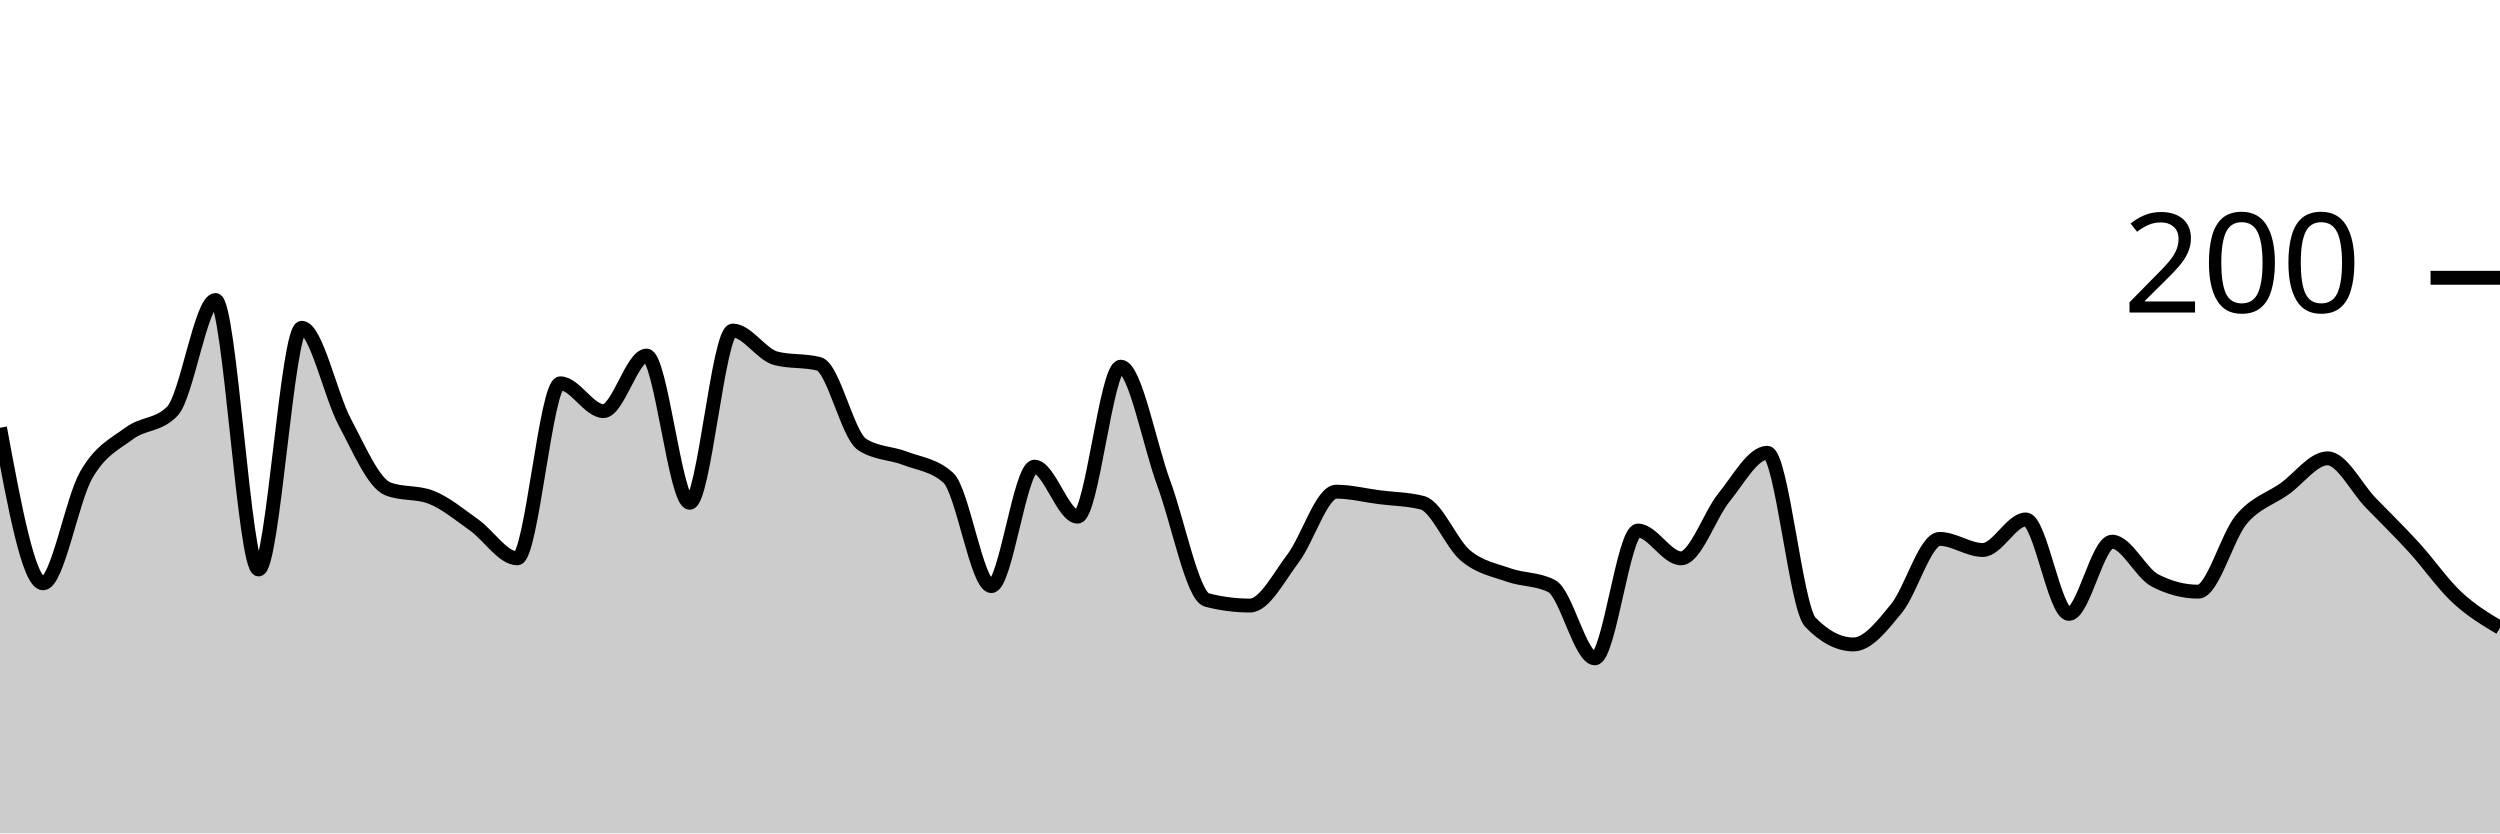
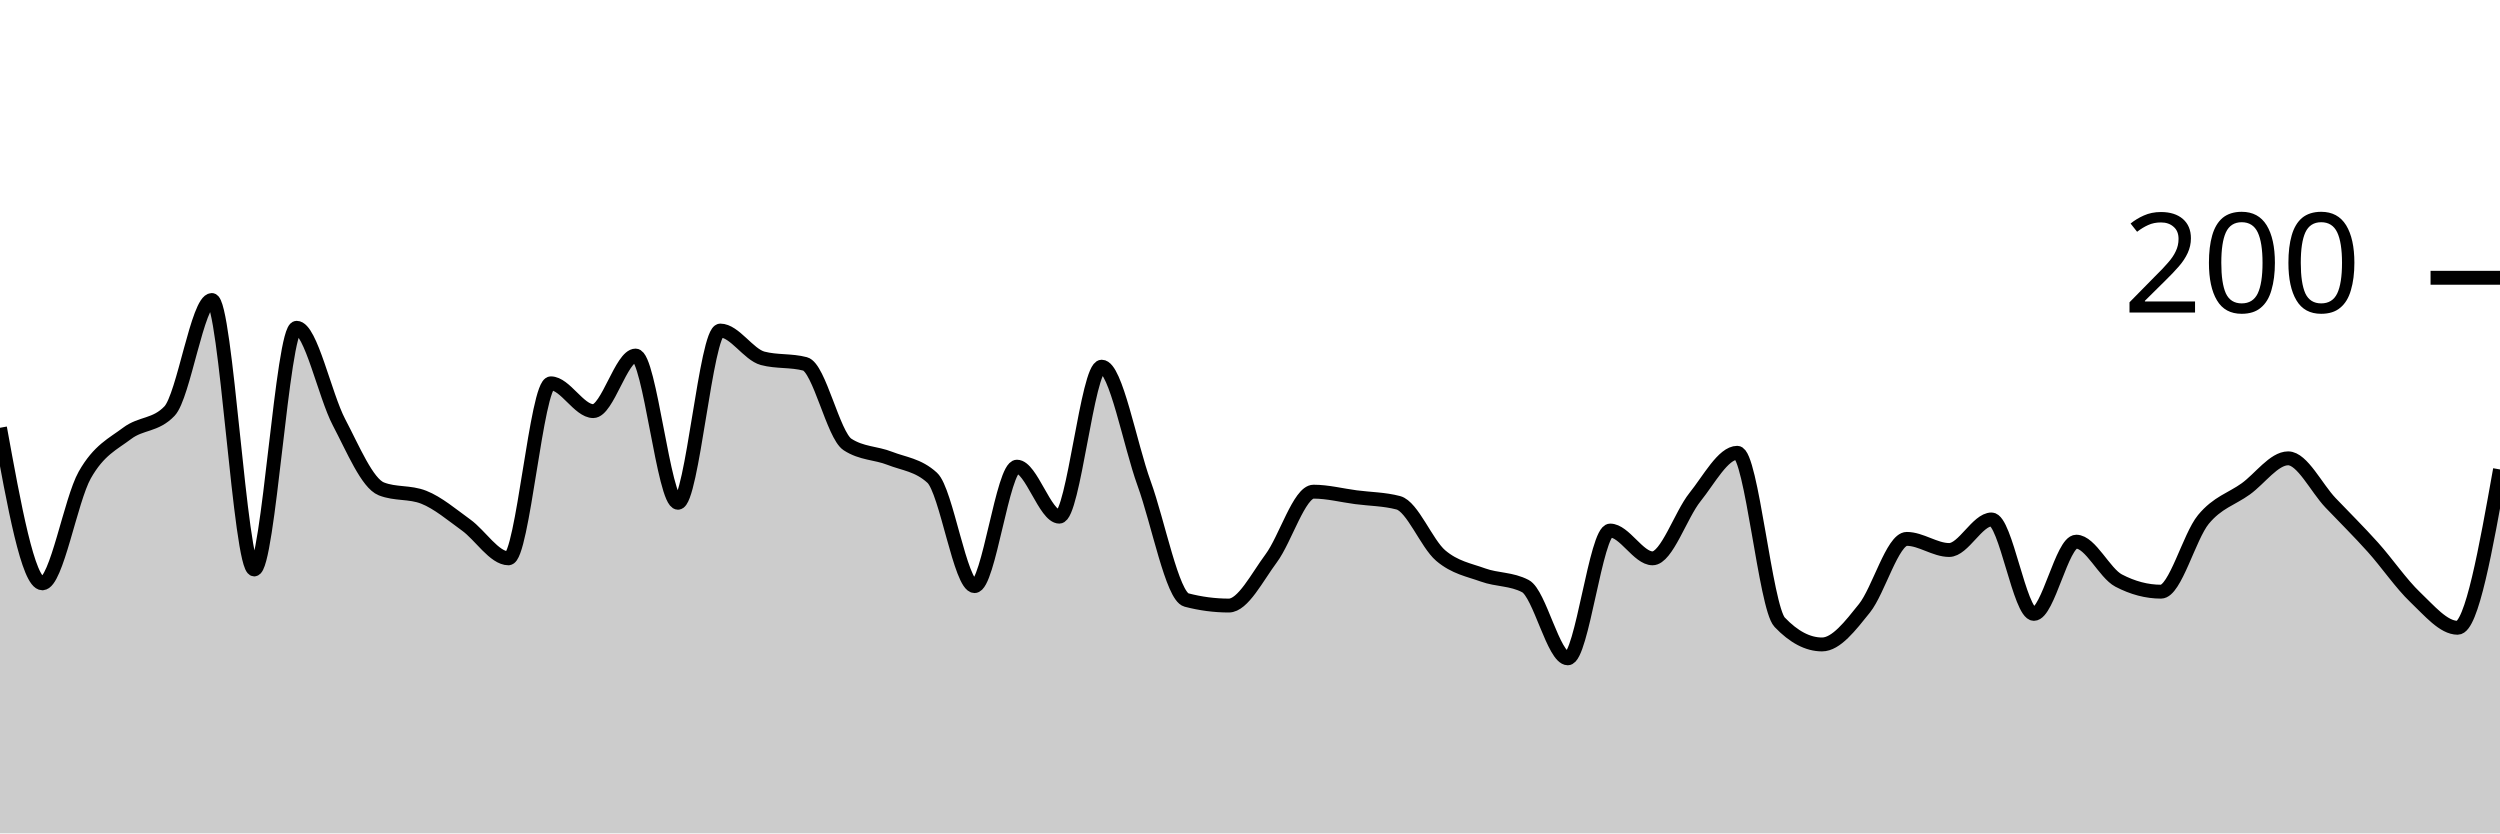
<svg xmlns="http://www.w3.org/2000/svg" viewBox="0 0 180 60">
  <g transform="translate(0,20)">
-     <path class="area" fill="rgba(0, 0, 0, 0.2)" d="M0,10.8C1.034,16.4,2.069,22,3.103,22C4.138,22,5.172,16,6.207,14.2C7.241,12.4,8.276,11.967,9.31,11.2C10.345,10.433,11.379,10.667,12.414,9.6C13.448,8.533,14.483,1.6,15.517,1.6C16.552,1.6,17.586,21,18.621,21C19.655,21,20.69,3.6,21.724,3.6C22.759,3.6,23.793,8.467,24.828,10.4C25.862,12.333,26.897,14.8,27.931,15.2C28.966,15.6,30,15.4,31.034,15.8C32.069,16.2,33.103,17.067,34.138,17.8C35.172,18.533,36.207,20.2,37.241,20.2C38.276,20.2,39.31,7.6,40.345,7.6C41.379,7.6,42.414,9.6,43.448,9.6C44.483,9.6,45.517,5.6,46.552,5.6C47.586,5.6,48.621,16.2,49.655,16.2C50.69,16.2,51.724,3.8,52.759,3.8C53.793,3.8,54.828,5.533,55.862,5.8C56.897,6.067,57.931,5.933,58.966,6.2C60,6.467,61.034,11.333,62.069,12C63.103,12.667,64.138,12.6,65.172,13C66.207,13.4,67.241,13.467,68.276,14.4C69.31,15.333,70.345,22.2,71.379,22.2C72.414,22.2,73.448,13.6,74.483,13.6C75.517,13.6,76.552,17.2,77.586,17.2C78.621,17.2,79.655,6.4,80.69,6.4C81.724,6.4,82.759,12,83.793,14.8C84.828,17.6,85.862,22.933,86.897,23.2C87.931,23.467,88.966,23.6,90,23.6C91.034,23.6,92.069,21.567,93.103,20.2C94.138,18.833,95.172,15.4,96.207,15.4C97.241,15.4,98.276,15.667,99.31,15.8C100.345,15.933,101.379,15.933,102.414,16.2C103.448,16.467,104.483,19.133,105.517,20C106.552,20.867,107.586,21.033,108.621,21.4C109.655,21.767,110.69,21.667,111.724,22.2C112.759,22.733,113.793,27.4,114.828,27.4C115.862,27.4,116.897,18.2,117.931,18.2C118.966,18.2,120,20.2,121.034,20.2C122.069,20.2,123.103,17.067,124.138,15.8C125.172,14.533,126.207,12.6,127.241,12.6C128.276,12.6,129.31,23.733,130.345,24.8C131.379,25.867,132.414,26.4,133.448,26.4C134.483,26.4,135.517,25.067,136.552,23.8C137.586,22.533,138.621,18.8,139.655,18.8C140.69,18.8,141.724,19.6,142.759,19.6C143.793,19.6,144.828,17.4,145.862,17.4C146.897,17.4,147.931,24.2,148.966,24.2C150,24.2,151.034,19,152.069,19C153.103,19,154.138,21.267,155.172,21.8C156.207,22.333,157.241,22.6,158.276,22.6C159.31,22.6,160.345,18.633,161.379,17.4C162.414,16.167,163.448,15.933,164.483,15.2C165.517,14.467,166.552,13,167.586,13C168.621,13,169.655,15.133,170.69,16.2C171.724,17.267,172.759,18.267,173.793,19.4C174.828,20.533,175.862,22.033,176.897,23C177.931,23.967,178.966,24.583,180,25.2L180,40C178.966,40,177.931,40,176.897,40C175.862,40,174.828,40,173.793,40C172.759,40,171.724,40,170.69,40C169.655,40,168.621,40,167.586,40C166.552,40,165.517,40,164.483,40C163.448,40,162.414,40,161.379,40C160.345,40,159.31,40,158.276,40C157.241,40,156.207,40,155.172,40C154.138,40,153.103,40,152.069,40C151.034,40,150,40,148.966,40C147.931,40,146.897,40,145.862,40C144.828,40,143.793,40,142.759,40C141.724,40,140.69,40,139.655,40C138.621,40,137.586,40,136.552,40C135.517,40,134.483,40,133.448,40C132.414,40,131.379,40,130.345,40C129.31,40,128.276,40,127.241,40C126.207,40,125.172,40,124.138,40C123.103,40,122.069,40,121.034,40C120,40,118.966,40,117.931,40C116.897,40,115.862,40,114.828,40C113.793,40,112.759,40,111.724,40C110.69,40,109.655,40,108.621,40C107.586,40,106.552,40,105.517,40C104.483,40,103.448,40,102.414,40C101.379,40,100.345,40,99.31,40C98.276,40,97.241,40,96.207,40C95.172,40,94.138,40,93.103,40C92.069,40,91.034,40,90,40C88.966,40,87.931,40,86.897,40C85.862,40,84.828,40,83.793,40C82.759,40,81.724,40,80.69,40C79.655,40,78.621,40,77.586,40C76.552,40,75.517,40,74.483,40C73.448,40,72.414,40,71.379,40C70.345,40,69.31,40,68.276,40C67.241,40,66.207,40,65.172,40C64.138,40,63.103,40,62.069,40C61.034,40,60,40,58.966,40C57.931,40,56.897,40,55.862,40C54.828,40,53.793,40,52.759,40C51.724,40,50.69,40,49.655,40C48.621,40,47.586,40,46.552,40C45.517,40,44.483,40,43.448,40C42.414,40,41.379,40,40.345,40C39.31,40,38.276,40,37.241,40C36.207,40,35.172,40,34.138,40C33.103,40,32.069,40,31.034,40C30,40,28.966,40,27.931,40C26.897,40,25.862,40,24.828,40C23.793,40,22.759,40,21.724,40C20.69,40,19.655,40,18.621,40C17.586,40,16.552,40,15.517,40C14.483,40,13.448,40,12.414,40C11.379,40,10.345,40,9.31,40C8.276,40,7.241,40,6.207,40C5.172,40,4.138,40,3.103,40C2.069,40,1.034,40,0,40Z" />
-     <path class="line" stroke="black" fill="none" d="M0,10.8C1.034,16.4,2.069,22,3.103,22C4.138,22,5.172,16,6.207,14.2C7.241,12.4,8.276,11.967,9.31,11.2C10.345,10.433,11.379,10.667,12.414,9.6C13.448,8.533,14.483,1.6,15.517,1.6C16.552,1.6,17.586,21,18.621,21C19.655,21,20.69,3.6,21.724,3.6C22.759,3.6,23.793,8.467,24.828,10.4C25.862,12.333,26.897,14.8,27.931,15.2C28.966,15.6,30,15.4,31.034,15.8C32.069,16.2,33.103,17.067,34.138,17.8C35.172,18.533,36.207,20.2,37.241,20.2C38.276,20.2,39.31,7.6,40.345,7.6C41.379,7.6,42.414,9.6,43.448,9.6C44.483,9.6,45.517,5.6,46.552,5.6C47.586,5.6,48.621,16.2,49.655,16.2C50.69,16.2,51.724,3.8,52.759,3.8C53.793,3.8,54.828,5.533,55.862,5.8C56.897,6.067,57.931,5.933,58.966,6.2C60,6.467,61.034,11.333,62.069,12C63.103,12.667,64.138,12.6,65.172,13C66.207,13.4,67.241,13.467,68.276,14.4C69.31,15.333,70.345,22.2,71.379,22.2C72.414,22.2,73.448,13.6,74.483,13.6C75.517,13.6,76.552,17.2,77.586,17.2C78.621,17.2,79.655,6.4,80.69,6.4C81.724,6.4,82.759,12,83.793,14.8C84.828,17.6,85.862,22.933,86.897,23.2C87.931,23.467,88.966,23.6,90,23.6C91.034,23.6,92.069,21.567,93.103,20.2C94.138,18.833,95.172,15.4,96.207,15.4C97.241,15.4,98.276,15.667,99.31,15.8C100.345,15.933,101.379,15.933,102.414,16.2C103.448,16.467,104.483,19.133,105.517,20C106.552,20.867,107.586,21.033,108.621,21.4C109.655,21.767,110.69,21.667,111.724,22.2C112.759,22.733,113.793,27.4,114.828,27.4C115.862,27.4,116.897,18.2,117.931,18.2C118.966,18.2,120,20.2,121.034,20.2C122.069,20.2,123.103,17.067,124.138,15.8C125.172,14.533,126.207,12.6,127.241,12.6C128.276,12.6,129.31,23.733,130.345,24.8C131.379,25.867,132.414,26.4,133.448,26.4C134.483,26.4,135.517,25.067,136.552,23.8C137.586,22.533,138.621,18.8,139.655,18.8C140.69,18.8,141.724,19.6,142.759,19.6C143.793,19.6,144.828,17.4,145.862,17.4C146.897,17.4,147.931,24.2,148.966,24.2C150,24.2,151.034,19,152.069,19C153.103,19,154.138,21.267,155.172,21.8C156.207,22.333,157.241,22.6,158.276,22.6C159.31,22.6,160.345,18.633,161.379,17.4C162.414,16.167,163.448,15.933,164.483,15.2C165.517,14.467,166.552,13,167.586,13C168.621,13,169.655,15.133,170.69,16.2C171.724,17.267,172.759,18.267,173.793,19.4C174.828,20.533,175.862,22.033,176.897,23C177.931,23.967,178.966,24.583,180,25.2" />
+     <path class="area" fill="rgba(0, 0, 0, 0.2)" d="M0,10.8C1.017,16.4,2.034,22,3.051,22C4.068,22,5.085,16,6.102,14.2C7.119,12.4,8.136,11.967,9.153,11.2C10.169,10.433,11.186,10.667,12.203,9.6C13.22,8.533,14.237,1.6,15.254,1.6C16.271,1.6,17.288,21,18.305,21C19.322,21,20.339,3.6,21.356,3.6C22.373,3.6,23.39,8.467,24.407,10.4C25.424,12.333,26.441,14.8,27.458,15.2C28.475,15.6,29.492,15.4,30.508,15.8C31.525,16.2,32.542,17.067,33.559,17.8C34.576,18.533,35.593,20.2,36.61,20.2C37.627,20.2,38.644,7.6,39.661,7.6C40.678,7.6,41.695,9.6,42.712,9.6C43.729,9.6,44.746,5.6,45.763,5.6C46.78,5.6,47.797,16.2,48.814,16.2C49.831,16.2,50.847,3.8,51.864,3.8C52.881,3.8,53.898,5.533,54.915,5.8C55.932,6.067,56.949,5.933,57.966,6.2C58.983,6.467,60,11.333,61.017,12C62.034,12.667,63.051,12.6,64.068,13C65.085,13.4,66.102,13.467,67.119,14.4C68.136,15.333,69.153,22.2,70.169,22.2C71.186,22.2,72.203,13.6,73.22,13.6C74.237,13.6,75.254,17.2,76.271,17.2C77.288,17.2,78.305,6.4,79.322,6.4C80.339,6.4,81.356,12,82.373,14.8C83.39,17.6,84.407,22.933,85.424,23.2C86.441,23.467,87.458,23.6,88.475,23.6C89.492,23.6,90.508,21.567,91.525,20.2C92.542,18.833,93.559,15.4,94.576,15.4C95.593,15.4,96.61,15.667,97.627,15.8C98.644,15.933,99.661,15.933,100.678,16.2C101.695,16.467,102.712,19.133,103.729,20C104.746,20.867,105.763,21.033,106.78,21.4C107.797,21.767,108.814,21.667,109.831,22.2C110.847,22.733,111.864,27.4,112.881,27.4C113.898,27.4,114.915,18.2,115.932,18.2C116.949,18.2,117.966,20.2,118.983,20.2C120,20.2,121.017,17.067,122.034,15.8C123.051,14.533,124.068,12.6,125.085,12.6C126.102,12.6,127.119,23.733,128.136,24.8C129.153,25.867,130.169,26.4,131.186,26.4C132.203,26.4,133.22,25.067,134.237,23.8C135.254,22.533,136.271,18.8,137.288,18.8C138.305,18.8,139.322,19.6,140.339,19.6C141.356,19.6,142.373,17.4,143.39,17.4C144.407,17.4,145.424,24.2,146.441,24.2C147.458,24.2,148.475,19,149.492,19C150.508,19,151.525,21.267,152.542,21.8C153.559,22.333,154.576,22.6,155.593,22.6C156.61,22.6,157.627,18.633,158.644,17.4C159.661,16.167,160.678,15.933,161.695,15.2C162.712,14.467,163.729,13,164.746,13C165.763,13,166.78,15.133,167.797,16.2C168.814,17.267,169.831,18.267,170.847,19.4C171.864,20.533,172.881,22.033,173.898,23C174.915,23.967,175.932,25.2,176.949,25.2C177.966,25.2,178.983,19.5,180,13.8L180,40C178.983,40,177.966,40,176.949,40C175.932,40,174.915,40,173.898,40C172.881,40,171.864,40,170.847,40C169.831,40,168.814,40,167.797,40C166.78,40,165.763,40,164.746,40C163.729,40,162.712,40,161.695,40C160.678,40,159.661,40,158.644,40C157.627,40,156.61,40,155.593,40C154.576,40,153.559,40,152.542,40C151.525,40,150.508,40,149.492,40C148.475,40,147.458,40,146.441,40C145.424,40,144.407,40,143.39,40C142.373,40,141.356,40,140.339,40C139.322,40,138.305,40,137.288,40C136.271,40,135.254,40,134.237,40C133.22,40,132.203,40,131.186,40C130.169,40,129.153,40,128.136,40C127.119,40,126.102,40,125.085,40C124.068,40,123.051,40,122.034,40C121.017,40,120,40,118.983,40C117.966,40,116.949,40,115.932,40C114.915,40,113.898,40,112.881,40C111.864,40,110.847,40,109.831,40C108.814,40,107.797,40,106.78,40C105.763,40,104.746,40,103.729,40C102.712,40,101.695,40,100.678,40C99.661,40,98.644,40,97.627,40C96.61,40,95.593,40,94.576,40C93.559,40,92.542,40,91.525,40C90.508,40,89.492,40,88.475,40C87.458,40,86.441,40,85.424,40C84.407,40,83.39,40,82.373,40C81.356,40,80.339,40,79.322,40C78.305,40,77.288,40,76.271,40C75.254,40,74.237,40,73.22,40C72.203,40,71.186,40,70.169,40C69.153,40,68.136,40,67.119,40C66.102,40,65.085,40,64.068,40C63.051,40,62.034,40,61.017,40C60,40,58.983,40,57.966,40C56.949,40,55.932,40,54.915,40C53.898,40,52.881,40,51.864,40C50.847,40,49.831,40,48.814,40C47.797,40,46.78,40,45.763,40C44.746,40,43.729,40,42.712,40C41.695,40,40.678,40,39.661,40C38.644,40,37.627,40,36.61,40C35.593,40,34.576,40,33.559,40C32.542,40,31.525,40,30.508,40C29.492,40,28.475,40,27.458,40C26.441,40,25.424,40,24.407,40C23.39,40,22.373,40,21.356,40C20.339,40,19.322,40,18.305,40C17.288,40,16.271,40,15.254,40C14.237,40,13.22,40,12.203,40C11.186,40,10.169,40,9.153,40C8.136,40,7.119,40,6.102,40C5.085,40,4.068,40,3.051,40C2.034,40,1.017,40,0,40Z" />
+     <path class="line" stroke="black" fill="none" d="M0,10.8C1.017,16.4,2.034,22,3.051,22C4.068,22,5.085,16,6.102,14.2C7.119,12.4,8.136,11.967,9.153,11.2C10.169,10.433,11.186,10.667,12.203,9.6C13.22,8.533,14.237,1.6,15.254,1.6C16.271,1.6,17.288,21,18.305,21C19.322,21,20.339,3.6,21.356,3.6C22.373,3.6,23.39,8.467,24.407,10.4C25.424,12.333,26.441,14.8,27.458,15.2C28.475,15.6,29.492,15.4,30.508,15.8C31.525,16.2,32.542,17.067,33.559,17.8C34.576,18.533,35.593,20.2,36.61,20.2C37.627,20.2,38.644,7.6,39.661,7.6C40.678,7.6,41.695,9.6,42.712,9.6C43.729,9.6,44.746,5.6,45.763,5.6C46.78,5.6,47.797,16.2,48.814,16.2C49.831,16.2,50.847,3.8,51.864,3.8C52.881,3.8,53.898,5.533,54.915,5.8C55.932,6.067,56.949,5.933,57.966,6.2C58.983,6.467,60,11.333,61.017,12C62.034,12.667,63.051,12.6,64.068,13C65.085,13.4,66.102,13.467,67.119,14.4C68.136,15.333,69.153,22.2,70.169,22.2C71.186,22.2,72.203,13.6,73.22,13.6C74.237,13.6,75.254,17.2,76.271,17.2C77.288,17.2,78.305,6.4,79.322,6.4C80.339,6.4,81.356,12,82.373,14.8C83.39,17.6,84.407,22.933,85.424,23.2C86.441,23.467,87.458,23.6,88.475,23.6C89.492,23.6,90.508,21.567,91.525,20.2C92.542,18.833,93.559,15.4,94.576,15.4C95.593,15.4,96.61,15.667,97.627,15.8C98.644,15.933,99.661,15.933,100.678,16.2C101.695,16.467,102.712,19.133,103.729,20C104.746,20.867,105.763,21.033,106.78,21.4C107.797,21.767,108.814,21.667,109.831,22.2C110.847,22.733,111.864,27.4,112.881,27.4C113.898,27.4,114.915,18.2,115.932,18.2C116.949,18.2,117.966,20.2,118.983,20.2C120,20.2,121.017,17.067,122.034,15.8C123.051,14.533,124.068,12.6,125.085,12.6C126.102,12.6,127.119,23.733,128.136,24.8C129.153,25.867,130.169,26.4,131.186,26.4C132.203,26.4,133.22,25.067,134.237,23.8C135.254,22.533,136.271,18.8,137.288,18.8C138.305,18.8,139.322,19.6,140.339,19.6C141.356,19.6,142.373,17.4,143.39,17.4C144.407,17.4,145.424,24.2,146.441,24.2C147.458,24.2,148.475,19,149.492,19C150.508,19,151.525,21.267,152.542,21.8C153.559,22.333,154.576,22.6,155.593,22.6C156.61,22.6,157.627,18.633,158.644,17.4C159.661,16.167,160.678,15.933,161.695,15.2C162.712,14.467,163.729,13,164.746,13C165.763,13,166.78,15.133,167.797,16.2C168.814,17.267,169.831,18.267,170.847,19.4C171.864,20.533,172.881,22.033,173.898,23C174.915,23.967,175.932,25.2,176.949,25.2C177.966,25.2,178.983,19.5,180,13.8" />
    <path class="axis-ceiling" stroke-width="1" stroke="black" fill="none" d="M175,0L180,0" />
    <text class="axis-ceiling-label" font-family="sans-serif" text-anchor="end" font-size="10px" x="170" y="2.5">200</text>
  </g>
</svg>
